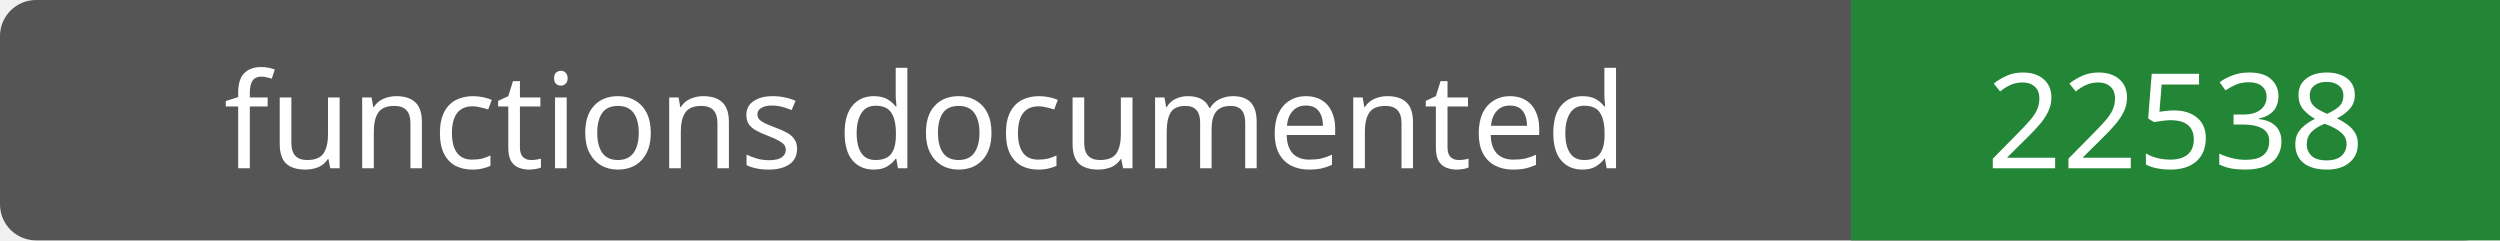
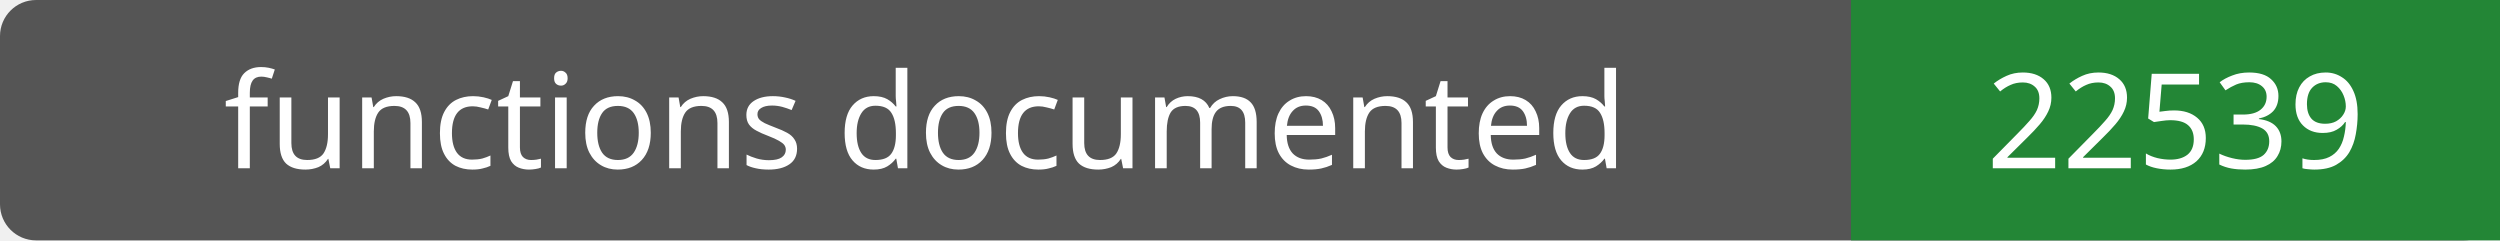
- <svg xmlns="http://www.w3.org/2000/svg" width="208" height="20" role="img" aria-label="functions documented: 22538">
+ <svg xmlns="http://www.w3.org/2000/svg" width="208" height="20" role="img" aria-label="functions documented: 22539">
  <rect width="208" height="20" rx="3" fill="#555" />
  <path fill="#238636" d="M154 0h54v20H154z" />
  <g fill="#fff" text-anchor="middle" font-family="Verdana,sans-serif" font-size="11">
    <text x="77.0" y="14">functions documented</text>
-     <text x="181.0" y="14">22538</text>
+     <text x="181.0" y="14">22539</text>
  </g>
</svg>
